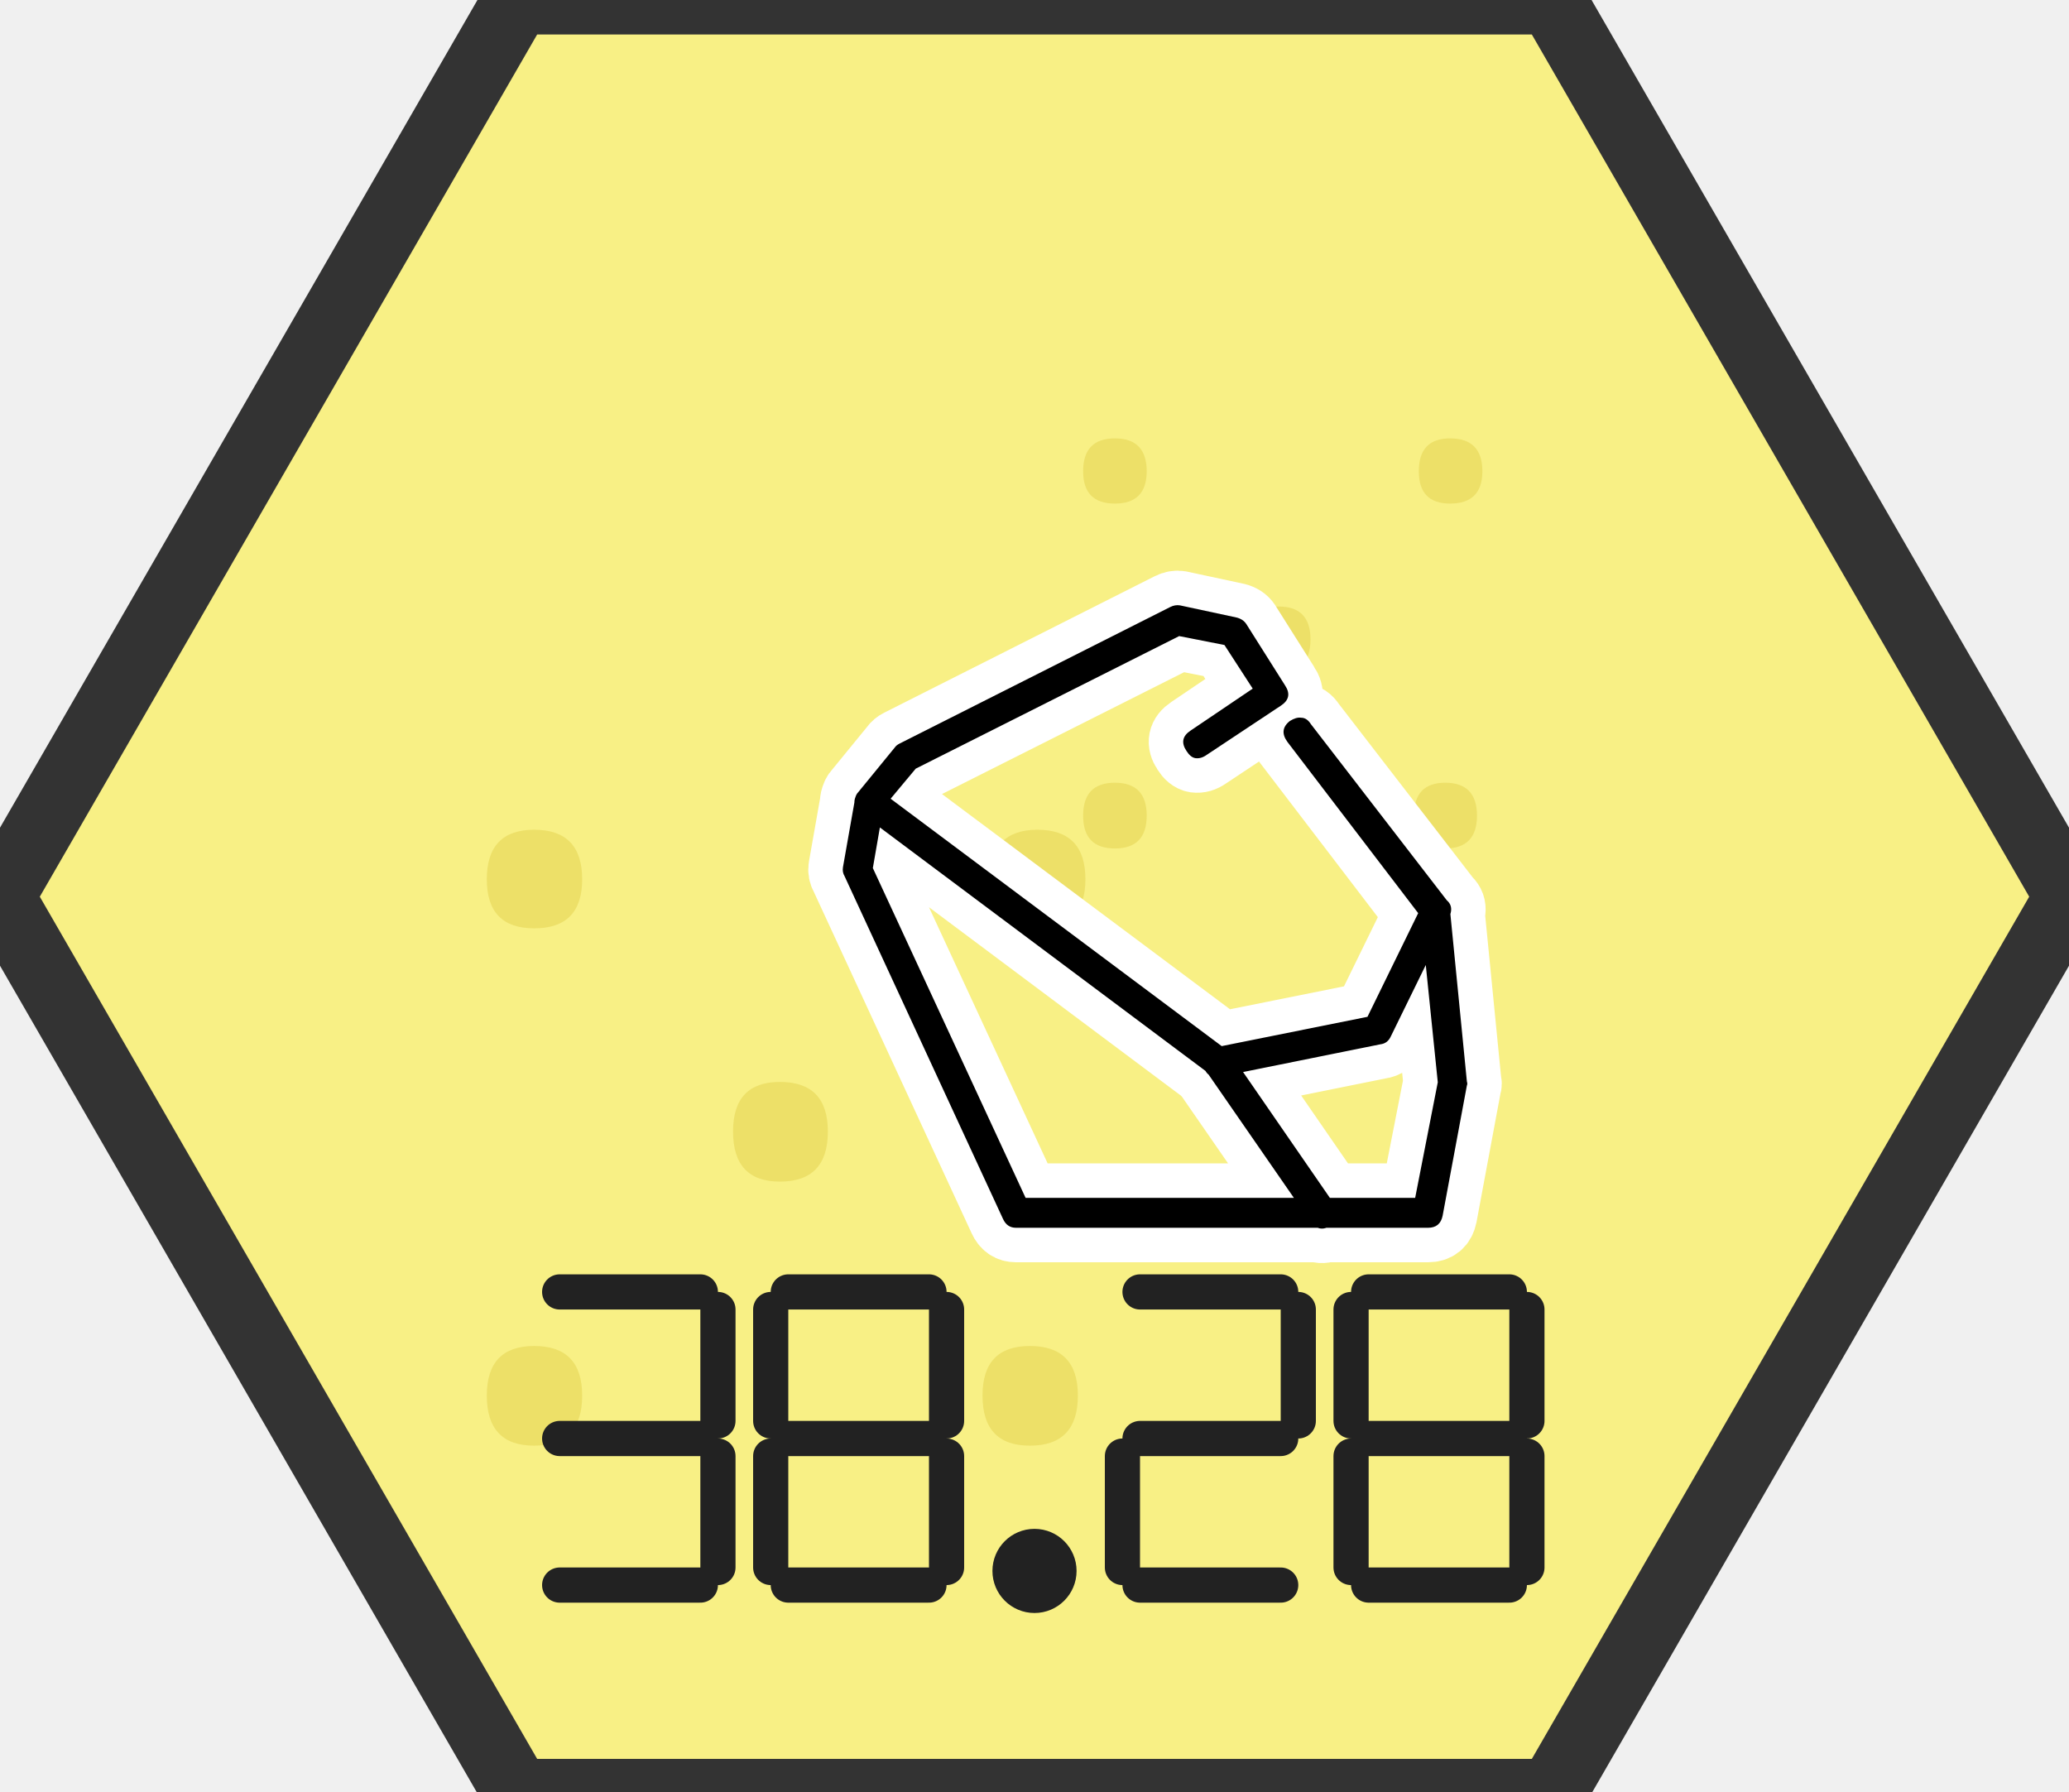
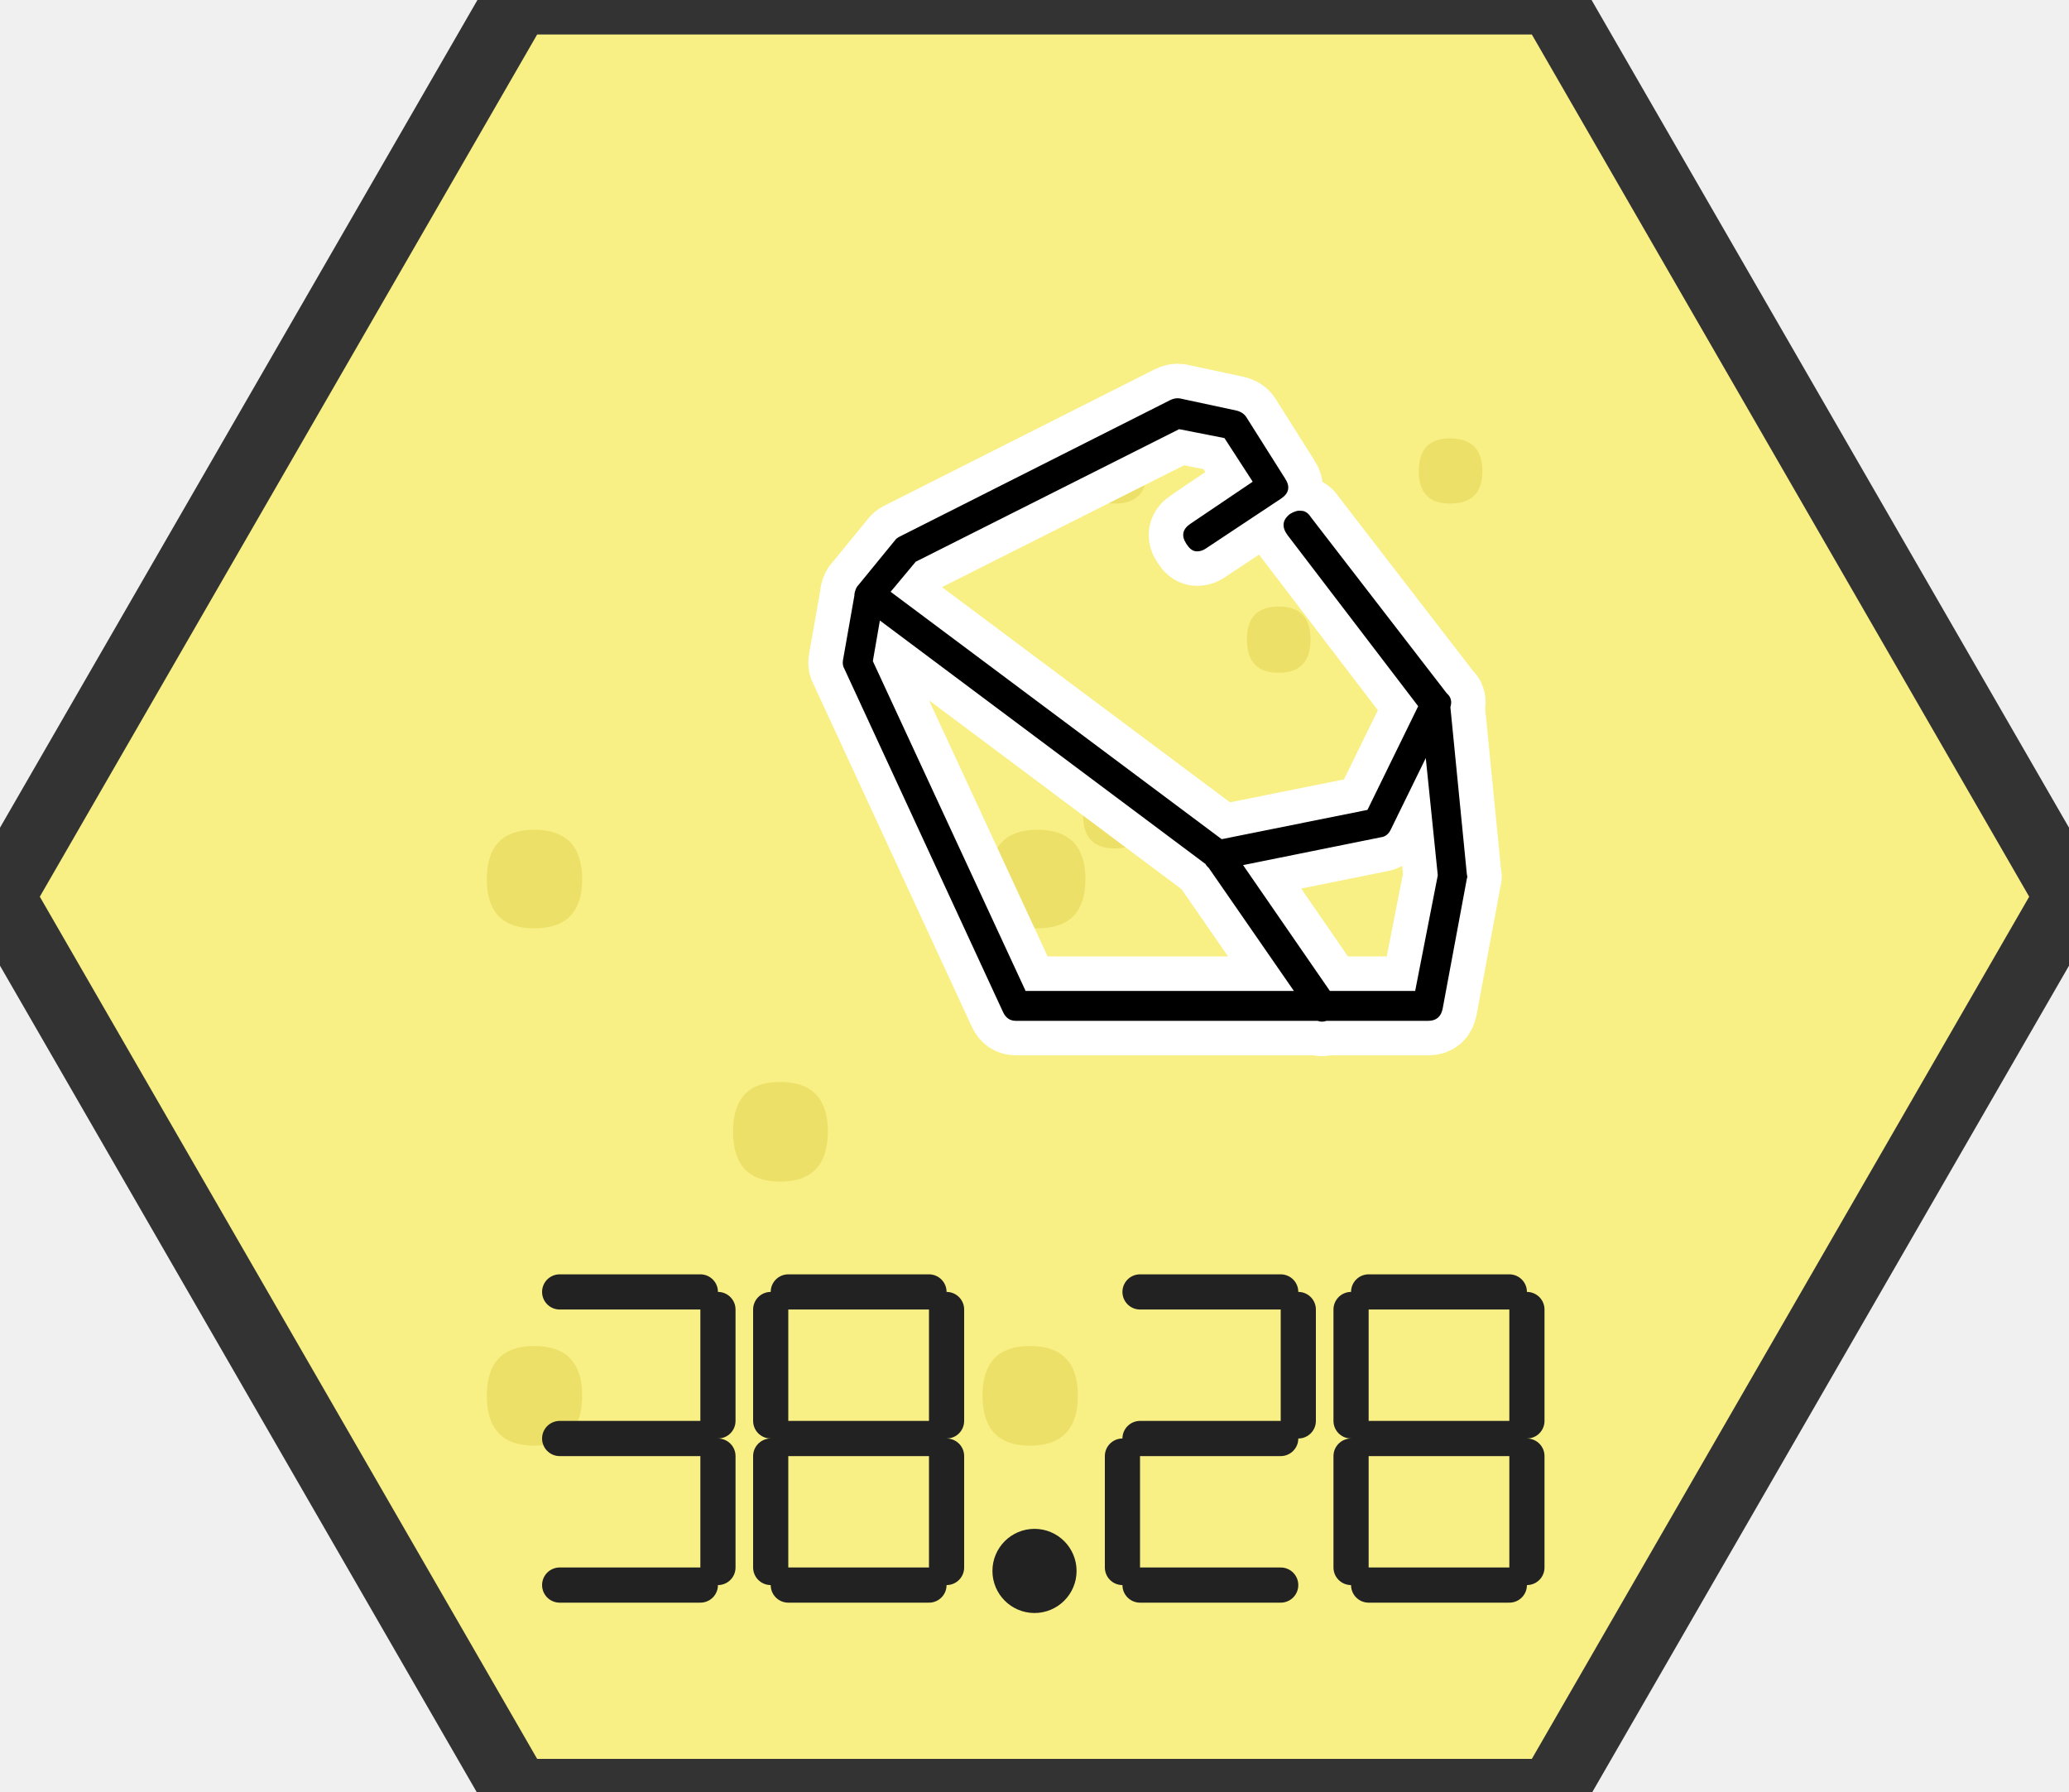
<svg xmlns="http://www.w3.org/2000/svg" xmlns:xlink="http://www.w3.org/1999/xlink" width="60.00" height="51.96" viewBox="0 0 60.00 51.96">
  <a xlink:href="/wiki/38-28/">
    <polygon points="15.0,0.0 45.0,0.0 60.0,26.0 45.0,52.0 15.0,52.0 0.0,26.0" fill="#f8f085" stroke="#333333" stroke-width="2" />
    <text x="22.8" y="33.2" text-anchor="middle" dominant-baseline="middle" font-size="24" font-family="system-ui, sans-serif" fill="#ede068">⁙︎</text>
    <text x="37.2" y="18.8" text-anchor="middle" dominant-baseline="middle" font-size="16.0" font-family="system-ui, sans-serif" fill="#ede068">⁙︎</text>
-     <g transform="translate(18.0,35.6)">
+     <g transform="translate(18.0,29.6)">
      <path d="M20.016 -14.602Q19.898 -14.789 19.734 -14.789Q19.594 -14.812 19.406 -14.695Q19.078 -14.438 19.336 -14.086L23.203 -9.023L23.695 -4.219L23.039 -0.867H11.742L7.312 -10.43L7.617 -12.188L8.555 -13.312L16.195 -17.156L17.508 -16.898L18.328 -15.633L16.523 -14.414Q16.172 -14.18 16.406 -13.828Q16.523 -13.641 16.664 -13.617Q16.828 -13.594 16.992 -13.711L19.148 -15.141Q19.5 -15.375 19.266 -15.727L18.141 -17.508Q18.047 -17.648 17.859 -17.695L16.219 -18.047Q16.078 -18.07 15.938 -18.0L8.086 -14.039Q7.992 -13.992 7.945 -13.922L6.891 -12.633Q6.82 -12.562 6.797 -12.445L6.445 -10.453Q6.422 -10.312 6.492 -10.195L11.086 -0.258Q11.203 0.0 11.461 0.0H23.414Q23.766 0.0 23.836 -0.352L24.539 -4.125Q24.562 -4.172 24.539 -4.242L24.047 -9.234Q24.047 -9.352 23.977 -9.469ZM19.992 -0.188Q20.25 0.164 20.602 -0.07Q20.953 -0.328 20.695 -0.68L17.672 -5.062Q17.625 -5.109 17.578 -5.156L7.477 -12.703Q7.148 -12.961 6.891 -12.633Q6.633 -12.281 6.961 -12.023L16.992 -4.523ZM24.023 -9.0Q24.211 -9.398 23.812 -9.586Q23.438 -9.773 23.25 -9.375L21.656 -6.117L17.227 -5.227Q16.805 -5.156 16.898 -4.734Q16.969 -4.312 17.391 -4.383L22.031 -5.32Q22.242 -5.344 22.336 -5.555Z" fill="#000000" stroke="#ffffff" stroke-width="2" paint-order="stroke fill" stroke-linejoin="round" stroke-linecap="round" />
    </g>
    <g fill="none" stroke="#222222" stroke-width="1.02" stroke-linecap="round" stroke-linejoin="round">
      <path d="M 16.23 37.46 L 20.31 37.46" />
      <path d="M 20.82 37.97 L 20.82 41.20" />
      <path d="M 16.23 41.71 L 20.31 41.71" />
      <path d="M 20.82 42.22 L 20.82 45.45" />
      <path d="M 16.23 45.96 L 20.31 45.96" />
      <path d="M 22.86 37.46 L 26.94 37.46" />
      <path d="M 27.45 37.97 L 27.45 41.20" />
      <path d="M 27.45 42.22 L 27.45 45.45" />
      <path d="M 22.86 45.96 L 26.94 45.96" />
      <path d="M 22.35 42.22 L 22.35 45.45" />
      <path d="M 22.35 37.97 L 22.35 41.20" />
      <path d="M 22.86 41.71 L 26.94 41.71" />
      <circle cx="30.00" cy="45.55" r="0.71" fill="#222222" />
      <path d="M 33.06 37.46 L 37.14 37.46" />
      <path d="M 37.65 37.97 L 37.65 41.20" />
      <path d="M 33.06 41.71 L 37.14 41.71" />
      <path d="M 32.55 42.22 L 32.55 45.45" />
      <path d="M 33.06 45.96 L 37.14 45.96" />
      <path d="M 39.69 37.46 L 43.77 37.46" />
      <path d="M 44.28 37.97 L 44.28 41.20" />
      <path d="M 44.28 42.22 L 44.28 45.45" />
      <path d="M 39.69 45.96 L 43.77 45.96" />
      <path d="M 39.18 42.22 L 39.18 45.45" />
      <path d="M 39.18 37.97 L 39.18 41.20" />
      <path d="M 39.69 41.71 L 43.77 41.71" />
    </g>
  </a>
</svg>
